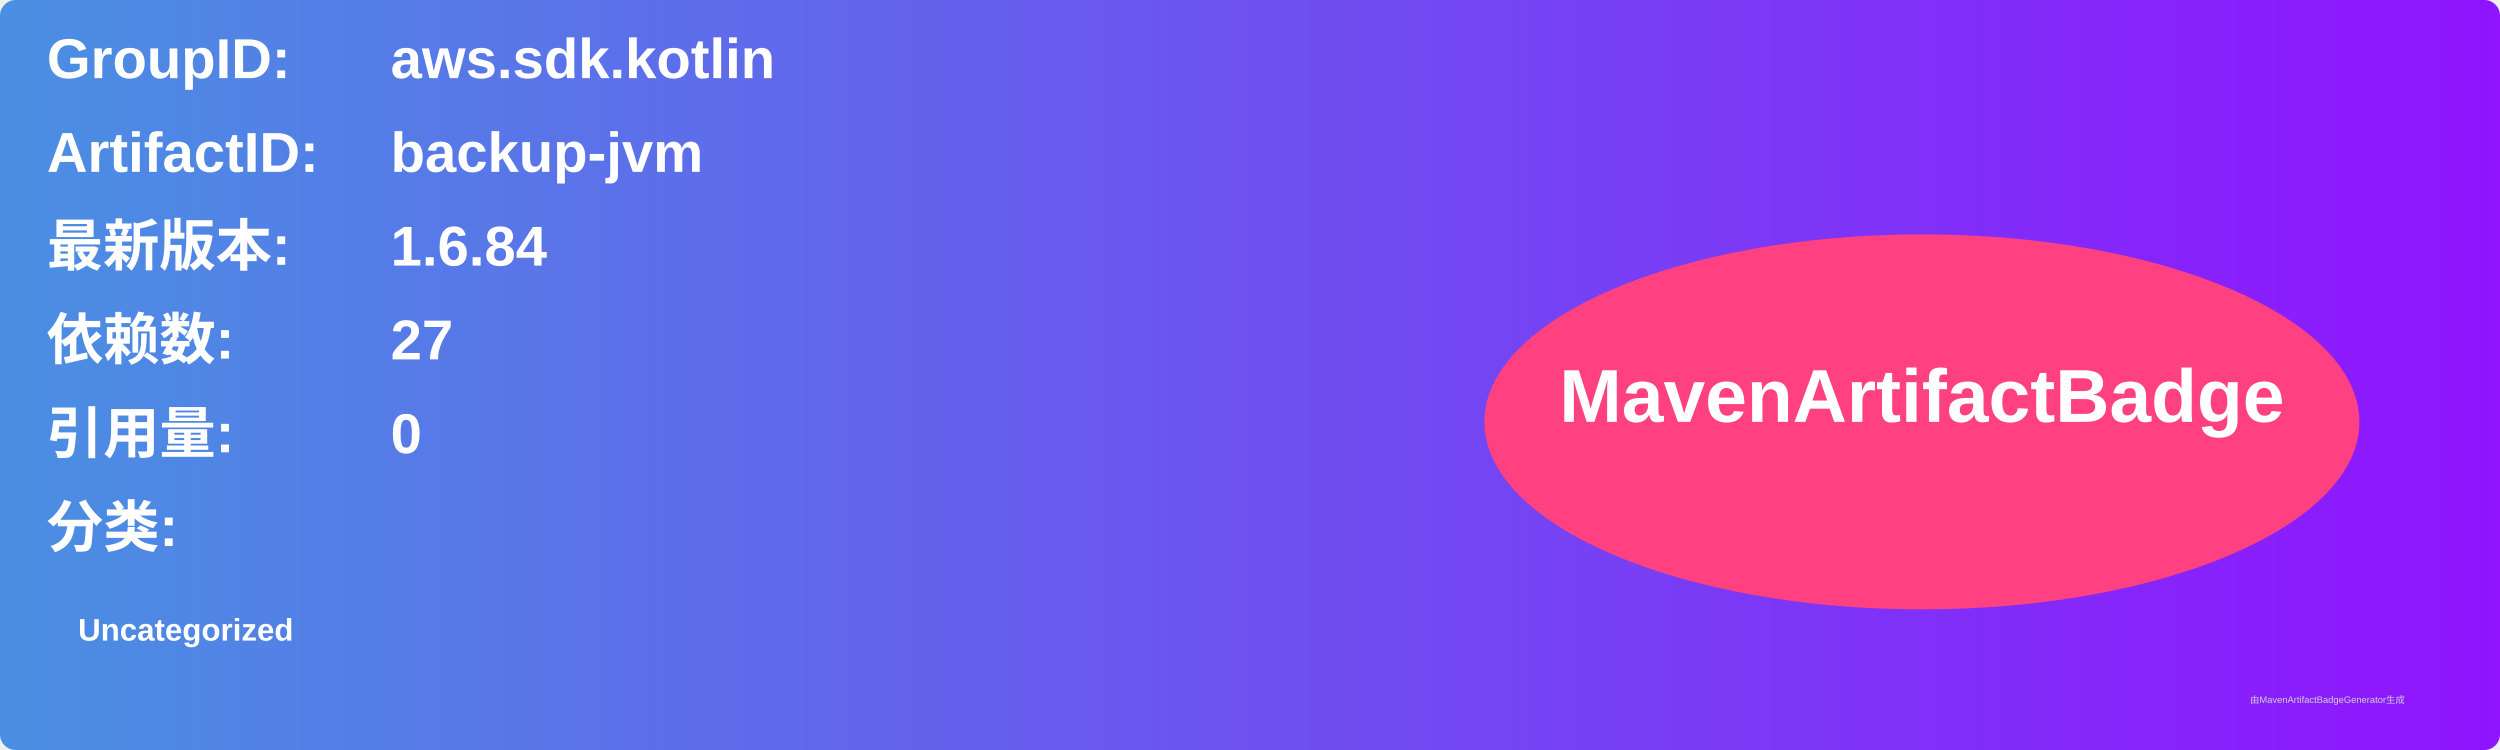
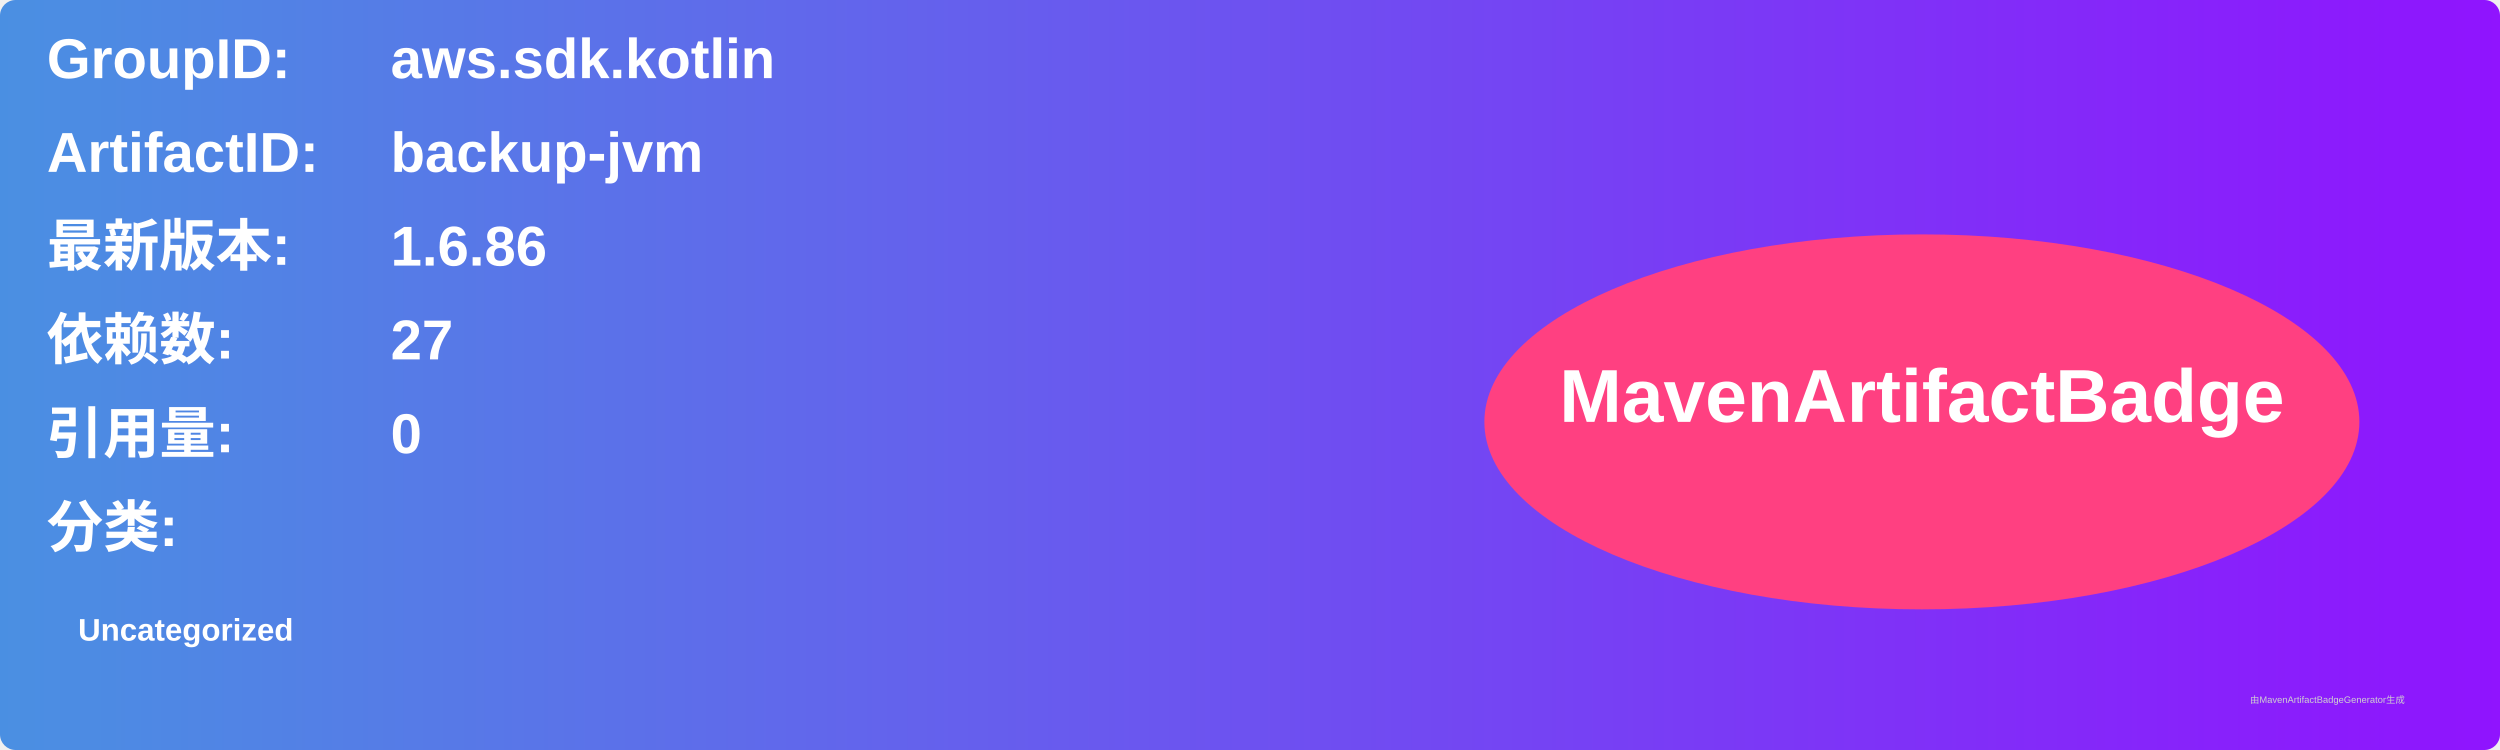
<svg xmlns="http://www.w3.org/2000/svg" width="800" height="240" viewBox="0 0 800 240">
  <linearGradient id="grad" x1="0%" y1="0%" x2="100%" y2="0%">
    <stop offset="0%" stop-color="#4a90e2" />
    <stop offset="100%" stop-color="#9013fe" />
  </linearGradient>
  <rect width="100%" height="100%" rx="5" ry="5" fill="url(#grad)" />
  <g transform="translate(15, 15)">
    <text x="0" y="10" font-family="Arial" font-size="18" fill="white" font-weight="bold" width="260">GroupID:</text>
    <text x="110" y="10" font-family="Arial" font-size="18" fill="white" font-weight="bold" width="460">aws.sdk.kotlin</text>
    <text x="0" y="40" font-family="Arial" font-size="18" fill="white" font-weight="bold" width="260">ArtifactID:</text>
    <text x="110" y="40" font-family="Arial" font-size="18" fill="white" font-weight="bold" width="460">backup-jvm</text>
    <text x="0" y="70" font-family="Arial" font-size="18" fill="white" font-weight="bold">最新版本:</text>
    <text x="110" y="70" font-family="Arial" font-size="18" fill="white" font-weight="bold">
-       <tspan font-weight="bold">1.6.84</tspan>
+       <tspan font-weight="bold">1.6.86</tspan>
    </text>
    <text x="0" y="100" font-family="Arial" font-size="18" fill="white" font-weight="bold">依赖数: </text>
    <text x="110" y="100" font-family="Arial" font-size="18" fill="white">
      <tspan font-weight="bold">27</tspan>
    </text>
    <text x="0" y="130" font-family="Arial" font-size="18" fill="white" font-weight="bold">引用量: </text>
    <text x="110" y="130" font-family="Arial" font-size="18" fill="white">
      <tspan font-weight="bold">0</tspan>
    </text>
    <text x="0" y="160" font-family="Arial" font-size="18" fill="white" font-weight="bold">分类:</text>
    <text x="10" y="190" font-family="Arial" font-size="10" fill="white">
      <tspan font-weight="bold">Uncategorized</tspan>
    </text>
    <ellipse cx="600" cy="120" rx="140" ry="60" fill="#ff4081" />
    <text x="600" y="120" text-anchor="middle" font-family="Arial" font-size="24" fill="white" font-weight="bold">MavenArtifactBadge</text>
  </g>
  <text x="720" y="225" font-family="Arial" font-size="3" fill="#d0d0d0">由MavenArtifactBadgeGenerator生成</text>
</svg>
